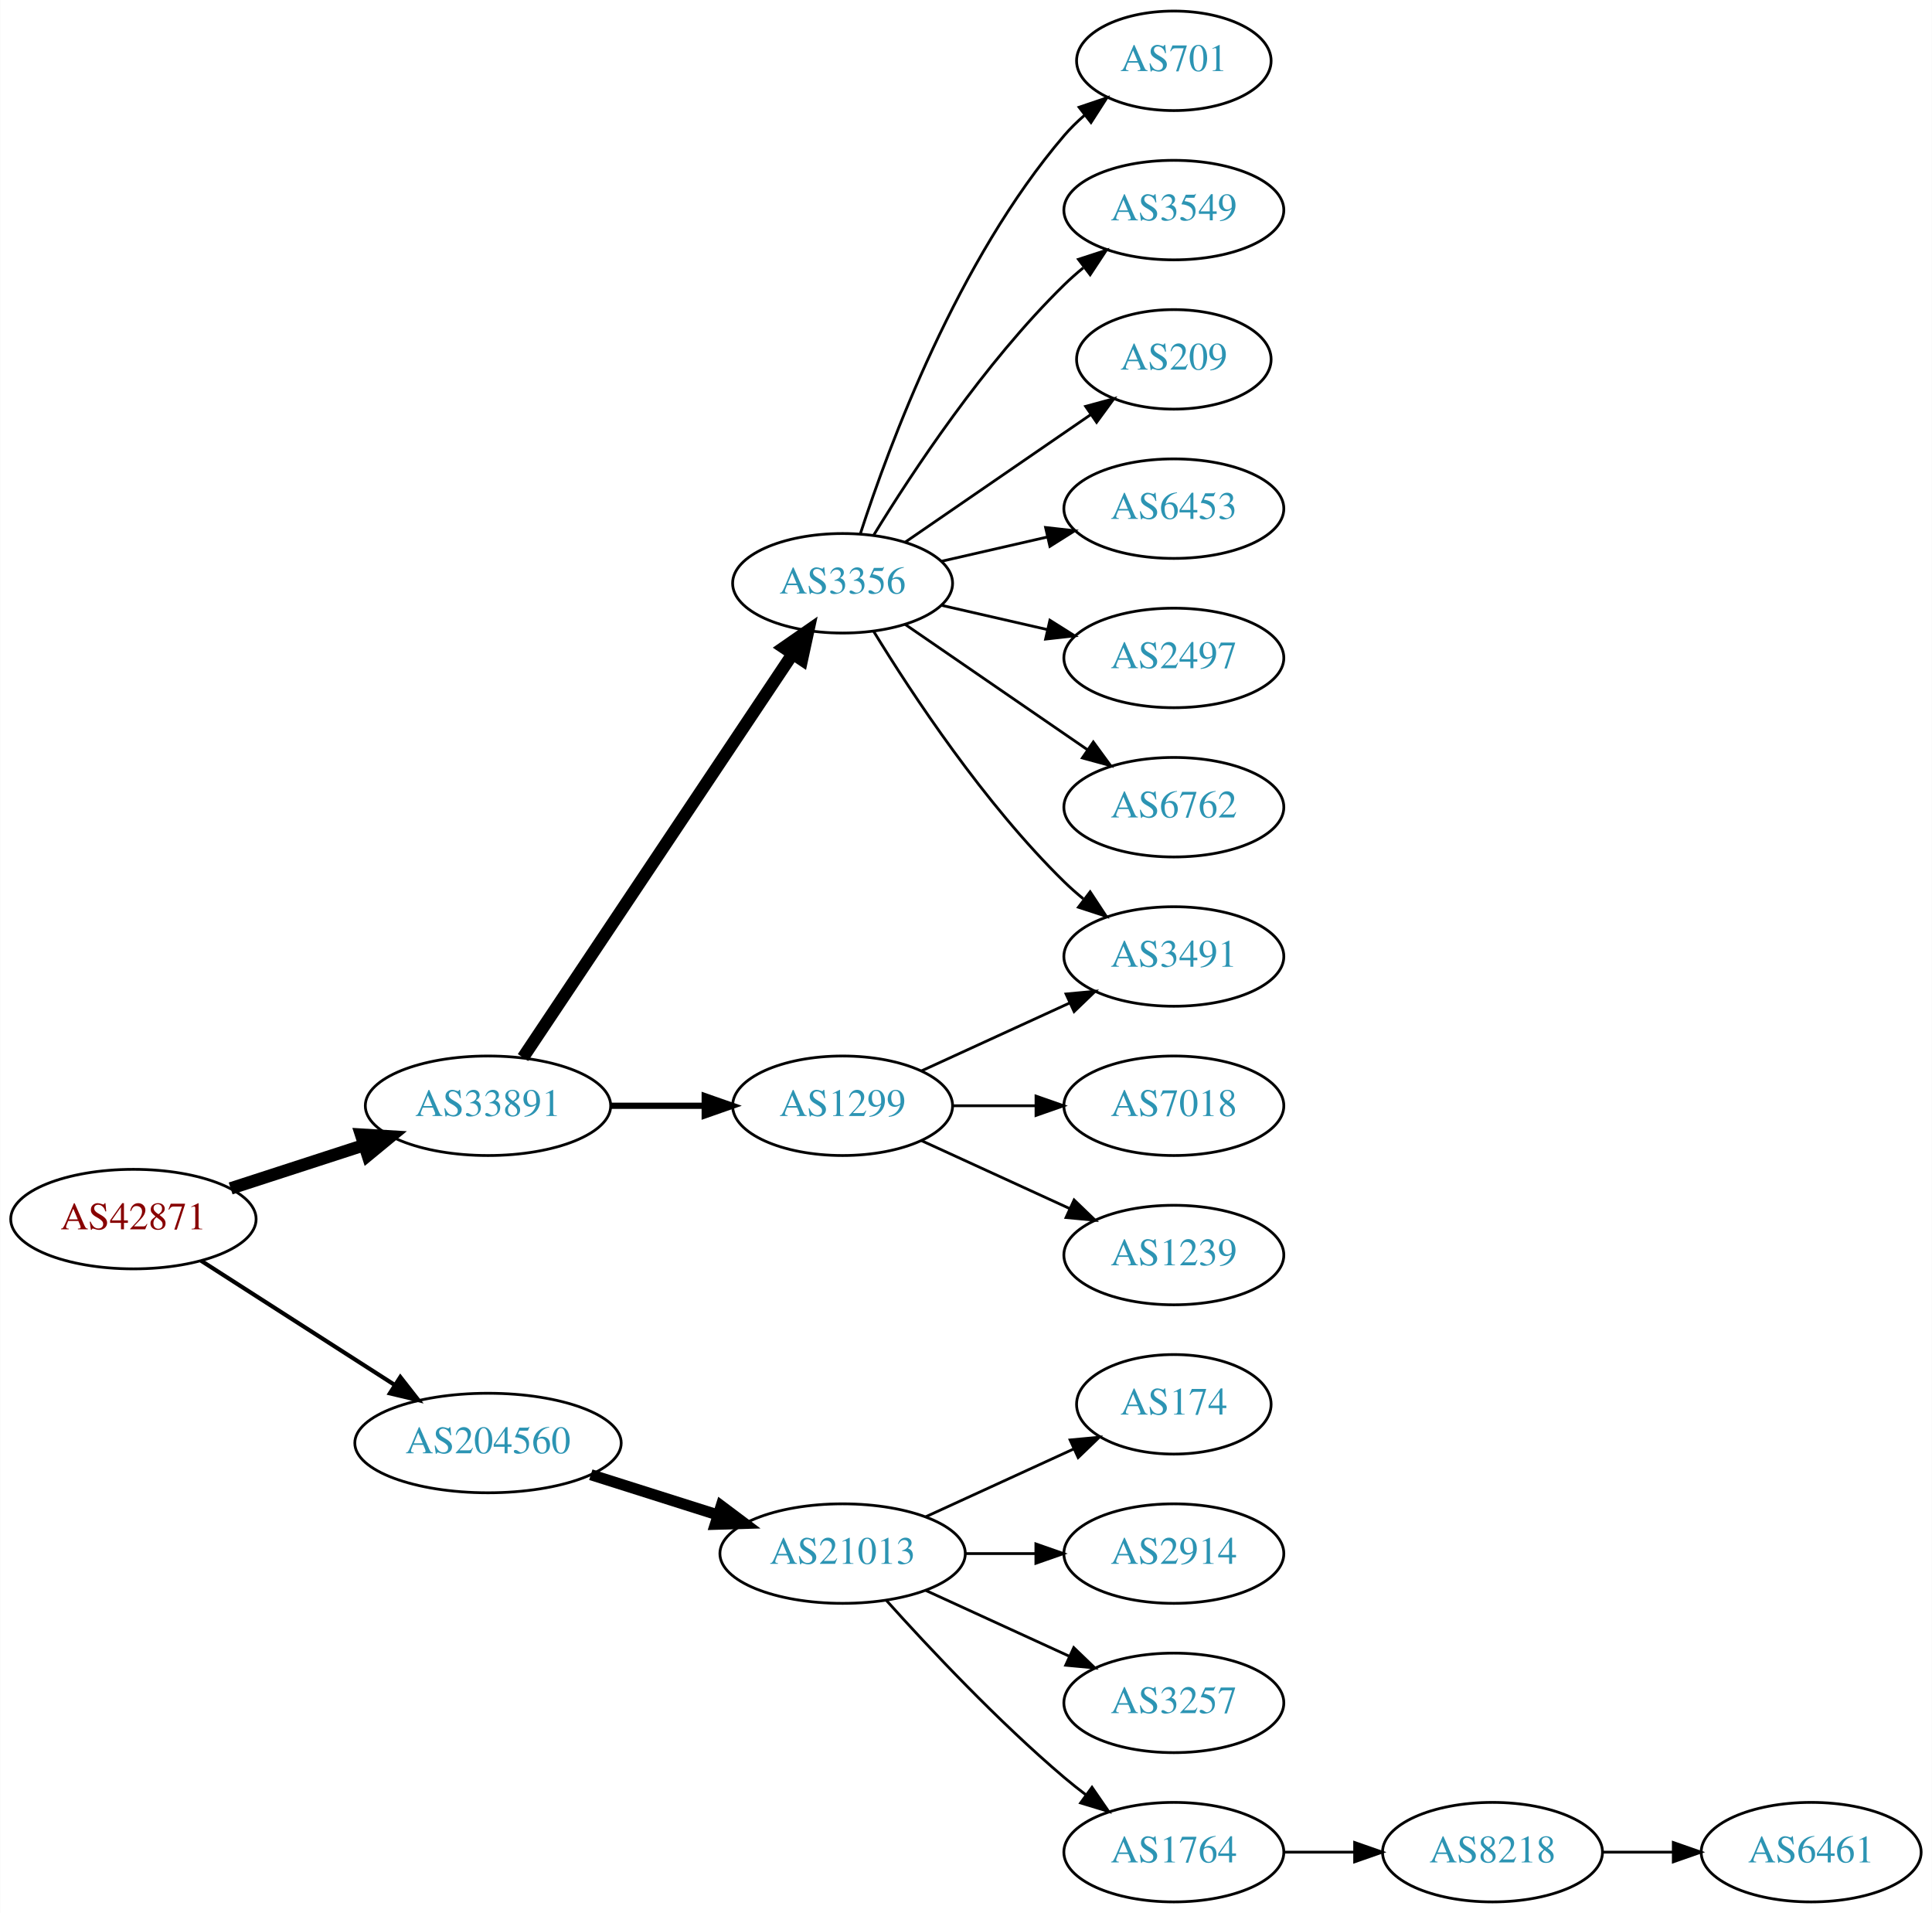
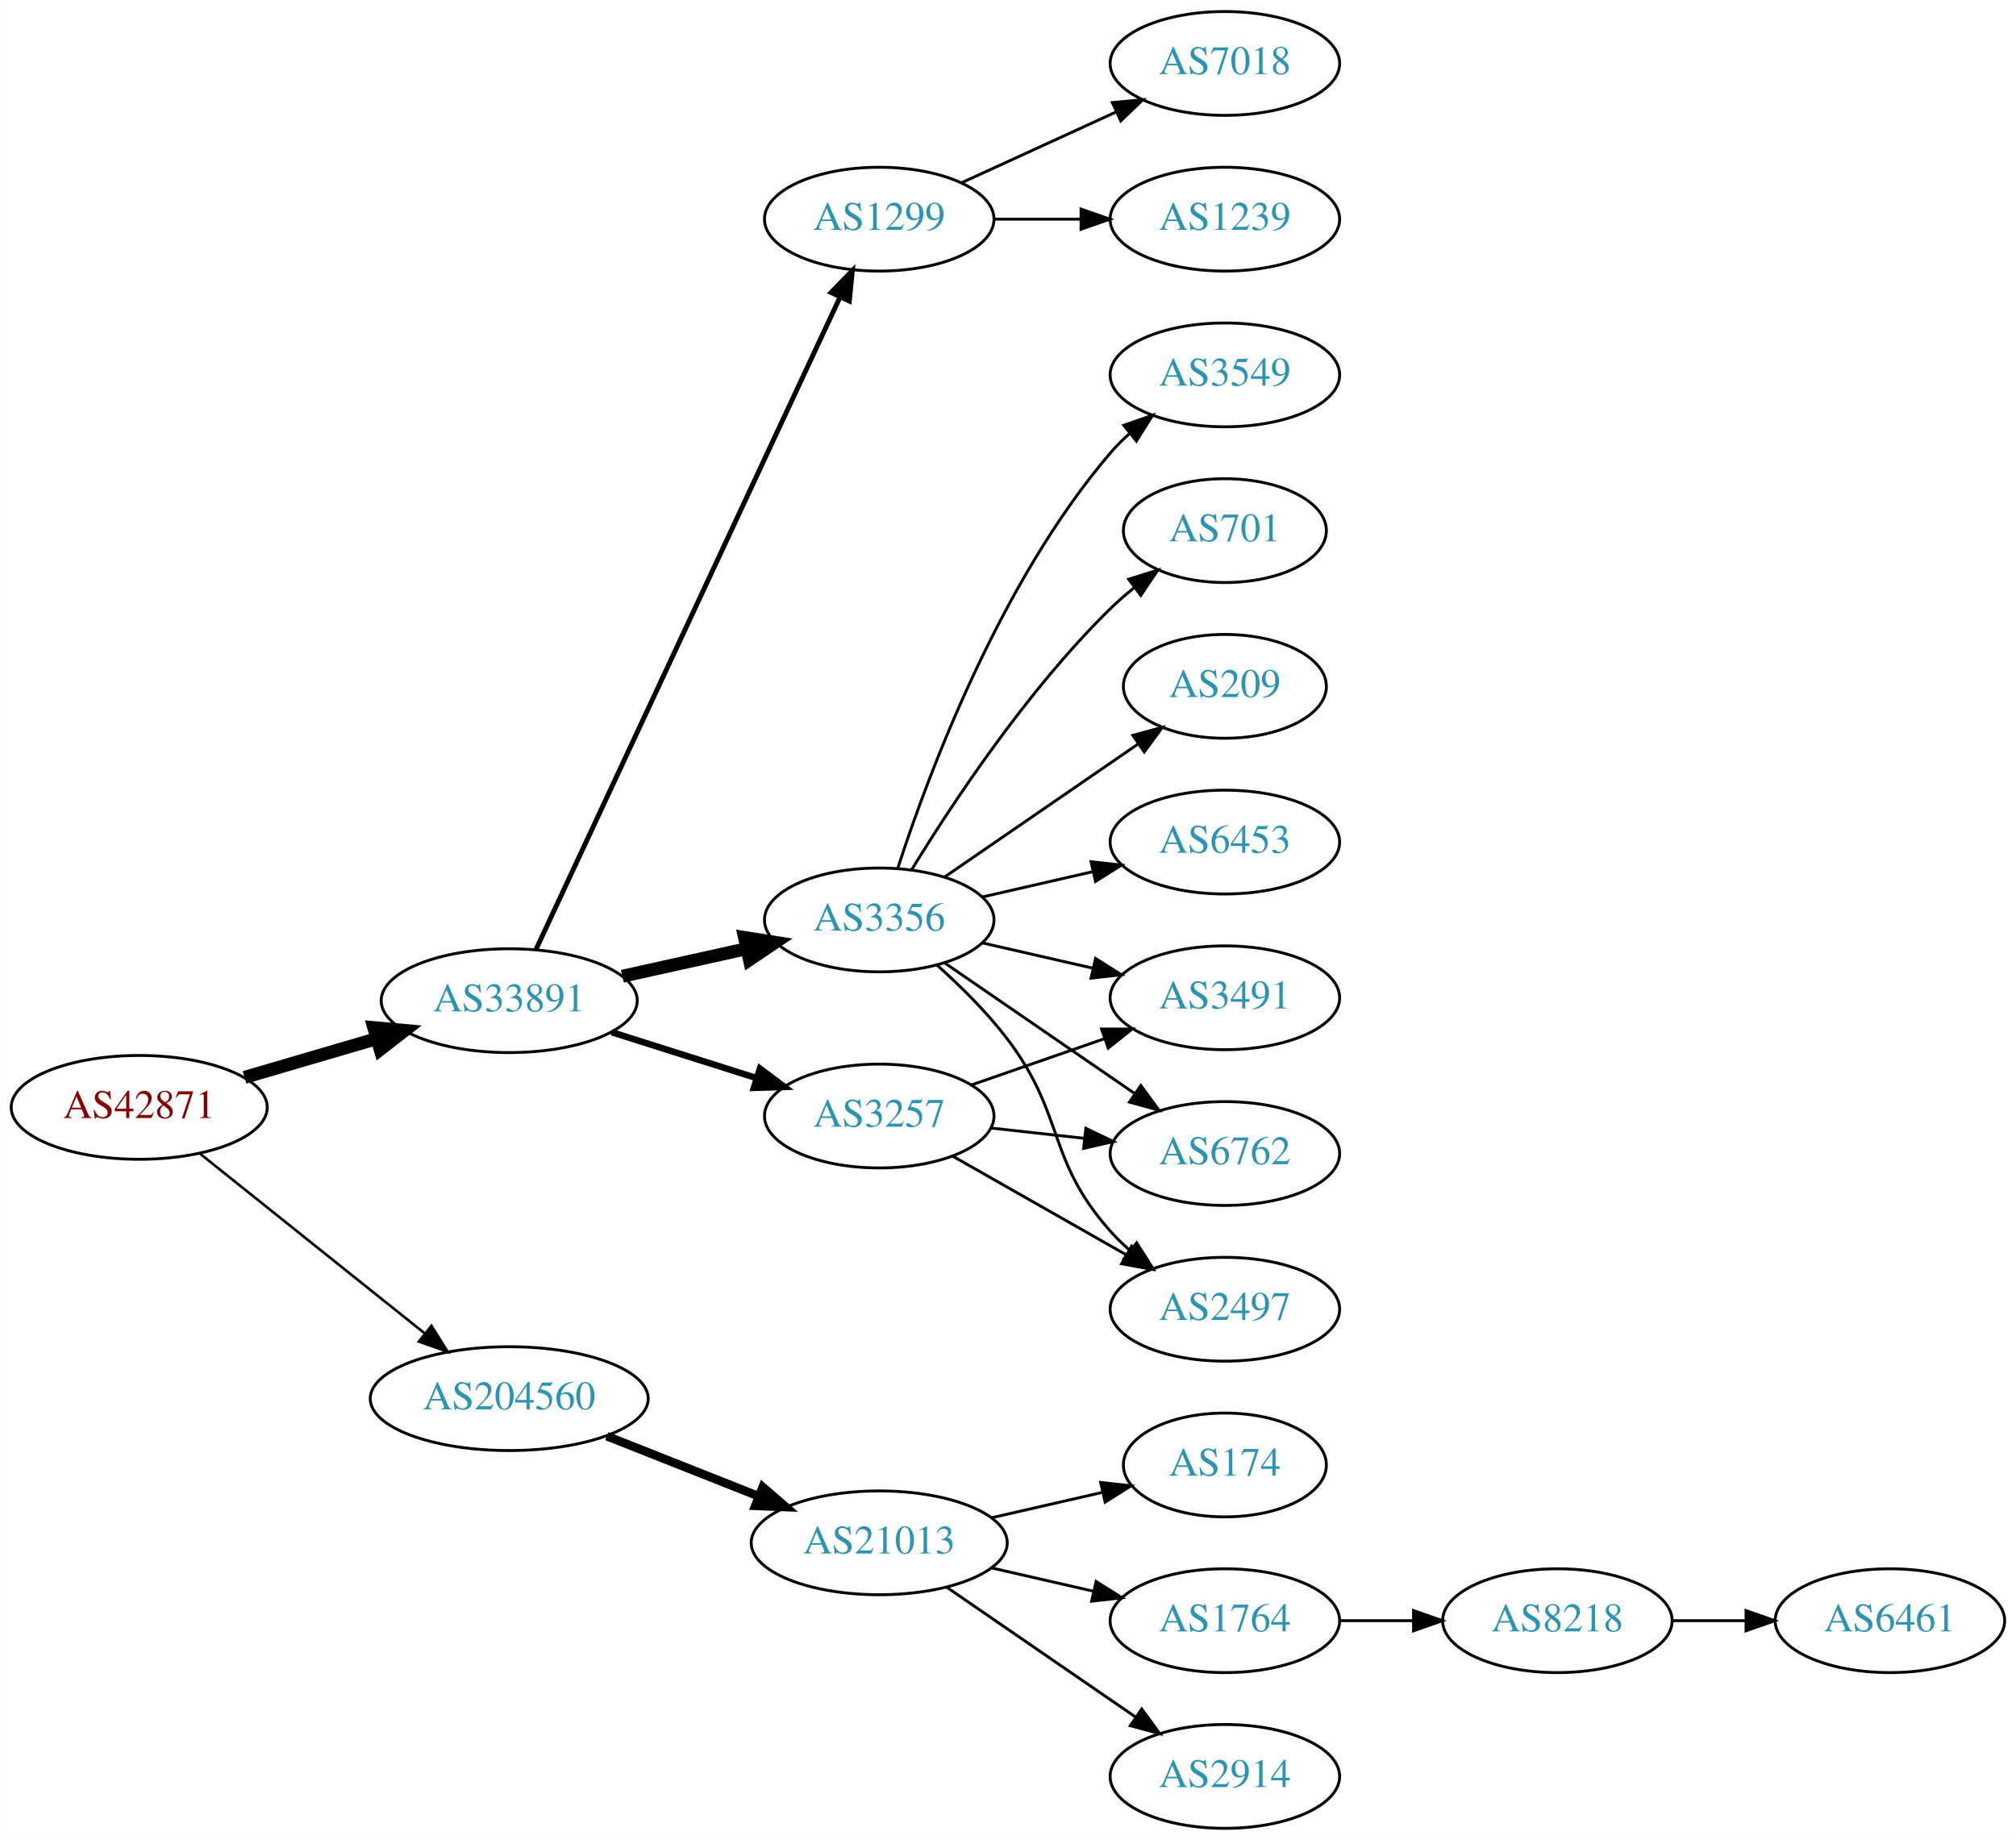
- <svg xmlns="http://www.w3.org/2000/svg" xmlns:xlink="http://www.w3.org/1999/xlink" width="699pt" height="692pt" viewBox="0.00 0.00 698.85 692.00">
-   <g id="graph0" class="graph" transform="scale(1 1) rotate(0) translate(4 688)">
-     <polygon fill="white" stroke="none" points="-4,4 -4,-688 694.855,-688 694.855,4 -4,4" />
+ <svg xmlns="http://www.w3.org/2000/svg" xmlns:xlink="http://www.w3.org/1999/xlink" width="699pt" height="638pt" viewBox="0.00 0.00 698.85 638.00">
+   <g id="graph0" class="graph" transform="scale(1 1) rotate(0) translate(4 634)">
+     <polygon fill="white" stroke="none" points="-4,4 -4,-634 694.855,-634 694.855,4 -4,4" />
    <g id="node1" class="node">
      <g id="a_node1">
        <a xlink:href="/asn/42871" xlink:title="AS42871 ~ Michael Gamsjaeger AS [AT]">
-           <ellipse fill="#ffffff" stroke="black" cx="44.196" cy="-247" rx="44.393" ry="18" />
-           <text text-anchor="middle" x="44.196" y="-243.3" font-family="Times,serif" font-size="14.00" fill="#880000">AS42871</text>
+           <ellipse fill="#ffffff" stroke="black" cx="44.196" cy="-250" rx="44.393" ry="18" />
+           <text text-anchor="middle" x="44.196" y="-246.3" font-family="Times,serif" font-size="14.00" fill="#880000">AS42871</text>
        </a>
      </g>
    </g>
    <g id="node2" class="node">
      <g id="a_node2">
        <a xlink:href="/asn/33891" xlink:title="AS33891 ~ CORE-BACKBONE GMBH GLOBAL NETWORK [DE]">
-           <ellipse fill="#ffffff" stroke="black" cx="172.488" cy="-288" rx="44.393" ry="18" />
-           <text text-anchor="middle" x="172.488" y="-284.3" font-family="Times,serif" font-size="14.00" fill="#2c94b3">AS33891</text>
+           <ellipse fill="#ffffff" stroke="black" cx="172.488" cy="-287" rx="44.393" ry="18" />
+           <text text-anchor="middle" x="172.488" y="-283.3" font-family="Times,serif" font-size="14.00" fill="#2c94b3">AS33891</text>
        </a>
      </g>
    </g>
    <g id="edge1" class="edge">
-       <path fill="none" stroke="black" stroke-width="4.5" d="M79.373,-258.095C94.254,-262.926 111.877,-268.648 127.703,-273.785" />
-       <polygon fill="black" stroke="black" stroke-width="4.5" points="126.557,-277.553 137.284,-276.896 128.989,-270.063 126.557,-277.553" />
+       <path fill="none" stroke="black" stroke-width="4.5" d="M80.712,-260.405C94.955,-264.578 111.535,-269.436 126.599,-273.849" />
+       <polygon fill="black" stroke="black" stroke-width="4.5" points="125.535,-277.64 136.239,-276.673 127.75,-270.083 125.535,-277.64" />
    </g>
    <g id="node3" class="node">
      <g id="a_node3">
        <a xlink:href="/asn/204560" xlink:title="AS204560 ~ Lenzeder Gesellschaft m.b.H &amp; Co KG [AU]">
-           <ellipse fill="#ffffff" stroke="black" cx="172.488" cy="-166" rx="48.192" ry="18" />
-           <text text-anchor="middle" x="172.488" y="-162.3" font-family="Times,serif" font-size="14.00" fill="#2c94b3">AS204560</text>
+           <ellipse fill="#ffffff" stroke="black" cx="172.488" cy="-149" rx="48.192" ry="18" />
+           <text text-anchor="middle" x="172.488" y="-145.3" font-family="Times,serif" font-size="14.00" fill="#2c94b3">AS204560</text>
        </a>
      </g>
    </g>
    <g id="edge2" class="edge">
-       <path fill="none" stroke="black" stroke-width="1.5" d="M68.655,-231.954C88.341,-219.328 116.682,-201.151 138.628,-187.076" />
-       <polygon fill="black" stroke="black" stroke-width="1.5" points="140.767,-189.861 147.295,-181.517 136.988,-183.969 140.767,-189.861" />
+       <path fill="none" stroke="black" stroke-width="0.9" d="M65.207,-233.996C86.237,-217.178 119.492,-190.583 143.2,-171.623" />
+       <polygon fill="black" stroke="black" stroke-width="0.9" points="145.528,-174.242 151.152,-165.263 141.156,-168.776 145.528,-174.242" />
    </g>
    <g id="node4" class="node">
      <g id="a_node4">
-         <a xlink:href="/asn/3356" xlink:title="AS3356 ~ LEVEL3 [US]">
-           <ellipse fill="#ffffff" stroke="black" cx="300.78" cy="-477" rx="39.794" ry="18" />
-           <text text-anchor="middle" x="300.78" y="-473.3" font-family="Times,serif" font-size="14.00" fill="#2c94b3">AS3356</text>
+         <a xlink:href="/asn/1299" xlink:title="AS1299 ~ Telia Carrier [EU]">
+           <ellipse fill="#ffffff" stroke="black" cx="300.78" cy="-558" rx="39.794" ry="18" />
+           <text text-anchor="middle" x="300.78" y="-554.3" font-family="Times,serif" font-size="14.00" fill="#2c94b3">AS1299</text>
        </a>
      </g>
    </g>
    <g id="edge3" class="edge">
-       <path fill="none" stroke="black" stroke-width="4.5" d="M185.143,-305.442C207.473,-338.859 256.384,-412.057 282.515,-451.163" />
-       <polygon fill="black" stroke="black" stroke-width="4.5" points="279.506,-453.746 288.335,-459.873 286.053,-449.371 279.506,-453.746" />
+       <path fill="none" stroke="black" stroke-width="1.688" d="M181.774,-304.781C203.361,-351.103 261.438,-475.725 287.189,-530.982" />
+       <polygon fill="black" stroke="black" stroke-width="1.688" points="284.066,-532.568 291.463,-540.153 290.411,-529.611 284.066,-532.568" />
    </g>
    <g id="node5" class="node">
      <g id="a_node5">
-         <a xlink:href="/asn/1299" xlink:title="AS1299 ~ Telia Carrier [EU]">
-           <ellipse fill="#ffffff" stroke="black" cx="300.78" cy="-288" rx="39.794" ry="18" />
-           <text text-anchor="middle" x="300.78" y="-284.3" font-family="Times,serif" font-size="14.00" fill="#2c94b3">AS1299</text>
+         <a xlink:href="/asn/3257" xlink:title="AS3257 ~ GTT [DE]">
+           <ellipse fill="#ffffff" stroke="black" cx="300.78" cy="-247" rx="39.794" ry="18" />
+           <text text-anchor="middle" x="300.78" y="-243.3" font-family="Times,serif" font-size="14.00" fill="#2c94b3">AS3257</text>
        </a>
      </g>
    </g>
    <g id="edge4" class="edge">
-       <path fill="none" stroke="black" stroke-width="2.25" d="M216.95,-288C227.876,-288 239.675,-288 250.848,-288" />
-       <polygon fill="black" stroke="black" stroke-width="2.25" points="250.89,-291.5 260.89,-288 250.89,-284.5 250.89,-291.5" />
+       <path fill="none" stroke="black" stroke-width="2.25" d="M207.998,-276.07C223.481,-271.166 241.878,-265.339 258.121,-260.194" />
+       <polygon fill="black" stroke="black" stroke-width="2.25" points="259.435,-263.45 267.911,-257.094 257.321,-256.777 259.435,-263.45" />
+     </g>
+     <g id="node6" class="node">
+       <g id="a_node6">
+         <a xlink:href="/asn/3356" xlink:title="AS3356 ~ Level 3 Parent, LLC [US]">
+           <ellipse fill="#ffffff" stroke="black" cx="300.78" cy="-315" rx="39.794" ry="18" />
+           <text text-anchor="middle" x="300.78" y="-311.3" font-family="Times,serif" font-size="14.00" fill="#2c94b3">AS3356</text>
+         </a>
+       </g>
+     </g>
+     <g id="edge5" class="edge">
+       <path fill="none" stroke="black" stroke-width="4.5" d="M211.722,-295.477C225.276,-298.482 240.653,-301.891 254.721,-305.01" />
+       <polygon fill="black" stroke="black" stroke-width="4.5" points="254.074,-308.9 264.69,-307.22 255.779,-301.211 254.074,-308.9" />
+     </g>
+     <g id="node16" class="node">
+       <g id="a_node16">
+         <a xlink:href="/asn/21013" xlink:title="AS21013 ~ Wels, AT [AT]">
+           <ellipse fill="#ffffff" stroke="black" cx="300.78" cy="-99" rx="44.393" ry="18" />
+           <text text-anchor="middle" x="300.78" y="-95.3" font-family="Times,serif" font-size="14.00" fill="#2c94b3">AS21013</text>
+         </a>
+       </g>
+     </g>
+     <g id="edge18" class="edge">
+       <path fill="none" stroke="black" stroke-width="3" d="M206.34,-135.994C222.347,-129.656 241.757,-121.972 258.73,-115.252" />
+       <polygon fill="black" stroke="black" stroke-width="3" points="260.389,-118.36 268.398,-111.424 257.812,-111.851 260.389,-118.36" />
+     </g>
+     <g id="node7" class="node">
+       <g id="a_node7">
+         <a xlink:href="/asn/7018" xlink:title="AS7018 ~ AT&amp;T Services, Inc. [US]">
+           <ellipse fill="#ffffff" stroke="black" cx="420.622" cy="-612" rx="39.794" ry="18" />
+           <text text-anchor="middle" x="420.622" y="-608.3" font-family="Times,serif" font-size="14.00" fill="#2c94b3">AS7018</text>
+         </a>
+       </g>
+     </g>
+     <g id="edge6" class="edge">
+       <path fill="none" stroke="black" d="M329.409,-570.661C345.366,-577.973 365.636,-587.261 382.919,-595.181" />
+       <polygon fill="black" stroke="black" points="381.617,-598.435 392.167,-599.419 384.534,-592.071 381.617,-598.435" />
+     </g>
+     <g id="node8" class="node">
+       <g id="a_node8">
+         <a xlink:href="/asn/1239" xlink:title="AS1239 ~ Sprint [US]">
+           <ellipse fill="#ffffff" stroke="black" cx="420.622" cy="-558" rx="39.794" ry="18" />
+           <text text-anchor="middle" x="420.622" y="-554.3" font-family="Times,serif" font-size="14.00" fill="#2c94b3">AS1239</text>
+         </a>
+       </g>
+     </g>
+     <g id="edge7" class="edge">
+       <path fill="none" stroke="black" d="M340.692,-558C350.246,-558 360.595,-558 370.558,-558" />
+       <polygon fill="black" stroke="black" points="370.751,-561.5 380.75,-558 370.75,-554.5 370.751,-561.5" />
+     </g>
+     <g id="node9" class="node">
+       <g id="a_node9">
+         <a xlink:href="/asn/2497" xlink:title="AS2497 ~ Internet Initiative Japan Inc. [JP]">
+           <ellipse fill="#ffffff" stroke="black" cx="420.622" cy="-180" rx="39.794" ry="18" />
+           <text text-anchor="middle" x="420.622" y="-176.3" font-family="Times,serif" font-size="14.00" fill="#2c94b3">AS2497</text>
+         </a>
+       </g>
+     </g>
+     <g id="edge8" class="edge">
+       <path fill="none" stroke="black" d="M326.197,-233.118C343.656,-223.191 367.357,-209.716 386.517,-198.822" />
+       <polygon fill="black" stroke="black" points="388.273,-201.85 395.236,-193.865 384.813,-195.765 388.273,-201.85" />
+     </g>
+     <g id="node10" class="node">
+       <g id="a_node10">
+         <a xlink:href="/asn/3491" xlink:title="AS3491 ~ PCCW Global, Inc. [US]">
+           <ellipse fill="#ffffff" stroke="black" cx="420.622" cy="-288" rx="39.794" ry="18" />
+           <text text-anchor="middle" x="420.622" y="-284.3" font-family="Times,serif" font-size="14.00" fill="#2c94b3">AS3491</text>
+         </a>
+       </g>
+     </g>
+     <g id="edge9" class="edge">
+       <path fill="none" stroke="black" d="M332.741,-257.772C346.838,-262.677 363.714,-268.548 378.828,-273.807" />
+       <polygon fill="black" stroke="black" points="377.863,-277.177 388.458,-277.157 380.164,-270.566 377.863,-277.177" />
+     </g>
+     <g id="node11" class="node">
+       <g id="a_node11">
+         <a xlink:href="/asn/6762" xlink:title="AS6762 ~ TELECOM ITALIA SPARKLE S.p.A. [IT]">
+           <ellipse fill="#ffffff" stroke="black" cx="420.622" cy="-234" rx="39.794" ry="18" />
+           <text text-anchor="middle" x="420.622" y="-230.3" font-family="Times,serif" font-size="14.00" fill="#2c94b3">AS6762</text>
+         </a>
+       </g>
+     </g>
+     <g id="edge10" class="edge">
+       <path fill="none" stroke="black" d="M339.39,-242.851C349.701,-241.713 361.018,-240.465 371.819,-239.274" />
+       <polygon fill="black" stroke="black" points="372.409,-242.73 381.965,-238.154 371.642,-235.772 372.409,-242.73" />
+     </g>
+     <g id="edge14" class="edge">
+       <path fill="none" stroke="black" d="M320.734,-299.412C328.8,-292.201 337.947,-283.203 344.976,-274 365.494,-247.135 358.508,-232.257 380.976,-207 382.965,-204.764 385.174,-202.616 387.5,-200.577" />
+       <polygon fill="black" stroke="black" points="390.032,-203.036 395.707,-194.09 385.691,-197.545 390.032,-203.036" />
+     </g>
+     <g id="edge16" class="edge">
+       <path fill="none" stroke="black" d="M336.499,-307.045C348.499,-304.296 362.12,-301.175 374.812,-298.267" />
+       <polygon fill="black" stroke="black" points="375.778,-301.636 384.744,-295.991 374.215,-294.813 375.778,-301.636" />
+     </g>
+     <g id="edge11" class="edge">
+       <path fill="none" stroke="black" d="M323.394,-300.143C341.882,-287.435 368.696,-269.005 389.326,-254.825" />
+       <polygon fill="black" stroke="black" points="391.488,-257.586 397.746,-249.037 387.522,-251.817 391.488,-257.586" />
+     </g>
+     <g id="node12" class="node">
+       <g id="a_node12">
+         <a xlink:href="/asn/209" xlink:title="AS209 ~ CenturyLink Communications, LLC [US]">
+           <ellipse fill="#ffffff" stroke="black" cx="420.622" cy="-396" rx="35.194" ry="18" />
+           <text text-anchor="middle" x="420.622" y="-392.3" font-family="Times,serif" font-size="14.00" fill="#2c94b3">AS209</text>
+         </a>
+       </g>
+     </g>
+     <g id="edge12" class="edge">
+       <path fill="none" stroke="black" d="M323.394,-329.857C342.231,-342.805 369.711,-361.693 390.487,-375.973" />
+       <polygon fill="black" stroke="black" points="388.712,-379.001 398.935,-381.781 392.677,-373.232 388.712,-379.001" />
+     </g>
+     <g id="node13" class="node">
+       <g id="a_node13">
+         <a xlink:href="/asn/6453" xlink:title="AS6453 ~ TATA COMMUNICATIONS (AMERICA) INC [US]">
+           <ellipse fill="#ffffff" stroke="black" cx="420.622" cy="-342" rx="39.794" ry="18" />
+           <text text-anchor="middle" x="420.622" y="-338.3" font-family="Times,serif" font-size="14.00" fill="#2c94b3">AS6453</text>
+         </a>
+       </g>
+     </g>
+     <g id="edge13" class="edge">
+       <path fill="none" stroke="black" d="M336.499,-322.955C348.499,-325.704 362.12,-328.825 374.812,-331.733" />
+       <polygon fill="black" stroke="black" points="374.215,-335.187 384.744,-334.009 375.778,-328.364 374.215,-335.187" />
+     </g>
+     <g id="node14" class="node">
+       <g id="a_node14">
+         <a xlink:href="/asn/3549" xlink:title="AS3549 ~ Level 3 Parent, LLC [US]">
+           <ellipse fill="#ffffff" stroke="black" cx="420.622" cy="-504" rx="39.794" ry="18" />
+           <text text-anchor="middle" x="420.622" y="-500.3" font-family="Times,serif" font-size="14.00" fill="#2c94b3">AS3549</text>
+         </a>
+       </g>
+     </g>
+     <g id="edge15" class="edge">
+       <path fill="none" stroke="black" d="M307.227,-332.991C317.541,-364.816 342.403,-431.927 380.976,-477 382.922,-479.274 385.1,-481.449 387.404,-483.507" />
+       <polygon fill="black" stroke="black" points="385.574,-486.524 395.573,-490.027 389.941,-481.053 385.574,-486.524" />
    </g>
    <g id="node15" class="node">
      <g id="a_node15">
-         <a xlink:href="/asn/21013" xlink:title="AS21013 ~ Wels, AT [AT]">
-           <ellipse fill="#ffffff" stroke="black" cx="300.78" cy="-126" rx="44.393" ry="18" />
-           <text text-anchor="middle" x="300.78" y="-122.3" font-family="Times,serif" font-size="14.00" fill="#2c94b3">AS21013</text>
-         </a>
-       </g>
-     </g>
-     <g id="edge15" class="edge">
-       <path fill="none" stroke="black" stroke-width="4" d="M209.678,-154.538C224.028,-149.993 240.664,-144.723 255.707,-139.959" />
-       <polygon fill="black" stroke="black" stroke-width="4" points="256.846,-143.27 265.322,-136.914 254.732,-136.597 256.846,-143.27" />
-     </g>
-     <g id="node6" class="node">
-       <g id="a_node6">
        <a xlink:href="/asn/701" xlink:title="AS701 ~ UUNET [US]">
-           <ellipse fill="#ffffff" stroke="black" cx="420.622" cy="-666" rx="35.194" ry="18" />
-           <text text-anchor="middle" x="420.622" y="-662.3" font-family="Times,serif" font-size="14.00" fill="#2c94b3">AS701</text>
-         </a>
-       </g>
-     </g>
-     <g id="edge5" class="edge">
-       <path fill="none" stroke="black" d="M307.227,-494.991C317.541,-526.816 342.403,-593.927 380.976,-639 383.158,-641.55 385.632,-643.975 388.249,-646.251" />
-       <polygon fill="black" stroke="black" points="386.344,-649.204 396.379,-652.603 390.654,-643.688 386.344,-649.204" />
-     </g>
-     <g id="node7" class="node">
-       <g id="a_node7">
-         <a xlink:href="/asn/3549" xlink:title="AS3549 ~ Level 3 Parent, LLC [US]">
-           <ellipse fill="#ffffff" stroke="black" cx="420.622" cy="-612" rx="39.794" ry="18" />
-           <text text-anchor="middle" x="420.622" y="-608.3" font-family="Times,serif" font-size="14.00" fill="#2c94b3">AS3549</text>
-         </a>
-       </g>
-     </g>
-     <g id="edge6" class="edge">
-       <path fill="none" stroke="black" d="M312.045,-494.44C325.854,-516.991 352.043,-556.722 380.976,-585 383.116,-587.092 385.433,-589.137 387.833,-591.106" />
-       <polygon fill="black" stroke="black" points="386.1,-594.185 396.175,-597.464 390.343,-588.618 386.1,-594.185" />
-     </g>
-     <g id="node8" class="node">
-       <g id="a_node8">
-         <a xlink:href="/asn/209" xlink:title="AS209 ~ CenturyLink Communications, LLC [US]">
-           <ellipse fill="#ffffff" stroke="black" cx="420.622" cy="-558" rx="35.194" ry="18" />
-           <text text-anchor="middle" x="420.622" y="-554.3" font-family="Times,serif" font-size="14.00" fill="#2c94b3">AS209</text>
-         </a>
-       </g>
-     </g>
-     <g id="edge7" class="edge">
-       <path fill="none" stroke="black" d="M323.394,-491.857C342.231,-504.805 369.711,-523.693 390.487,-537.973" />
-       <polygon fill="black" stroke="black" points="388.712,-541.001 398.935,-543.781 392.677,-535.232 388.712,-541.001" />
-     </g>
-     <g id="node9" class="node">
-       <g id="a_node9">
-         <a xlink:href="/asn/6453" xlink:title="AS6453 ~ TATA COMMUNICATIONS (AMERICA) INC [US]">
-           <ellipse fill="#ffffff" stroke="black" cx="420.622" cy="-504" rx="39.794" ry="18" />
-           <text text-anchor="middle" x="420.622" y="-500.3" font-family="Times,serif" font-size="14.00" fill="#2c94b3">AS6453</text>
-         </a>
-       </g>
-     </g>
-     <g id="edge8" class="edge">
-       <path fill="none" stroke="black" d="M336.499,-484.955C348.499,-487.704 362.12,-490.825 374.812,-493.733" />
-       <polygon fill="black" stroke="black" points="374.215,-497.187 384.744,-496.009 375.778,-490.364 374.215,-497.187" />
-     </g>
-     <g id="node10" class="node">
-       <g id="a_node10">
-         <a xlink:href="/asn/2497" xlink:title="AS2497 ~ Internet Initiative Japan Inc. [JP]">
-           <ellipse fill="#ffffff" stroke="black" cx="420.622" cy="-450" rx="39.794" ry="18" />
-           <text text-anchor="middle" x="420.622" y="-446.3" font-family="Times,serif" font-size="14.00" fill="#2c94b3">AS2497</text>
-         </a>
-       </g>
-     </g>
-     <g id="edge9" class="edge">
-       <path fill="none" stroke="black" d="M336.499,-469.045C348.499,-466.296 362.12,-463.175 374.812,-460.267" />
-       <polygon fill="black" stroke="black" points="375.778,-463.636 384.744,-457.991 374.215,-456.813 375.778,-463.636" />
-     </g>
-     <g id="node11" class="node">
-       <g id="a_node11">
-         <a xlink:href="/asn/3491" xlink:title="AS3491 ~ PCCW Global, Inc. [US]">
-           <ellipse fill="#ffffff" stroke="black" cx="420.622" cy="-342" rx="39.794" ry="18" />
-           <text text-anchor="middle" x="420.622" y="-338.3" font-family="Times,serif" font-size="14.00" fill="#2c94b3">AS3491</text>
-         </a>
-       </g>
-     </g>
-     <g id="edge10" class="edge">
-       <path fill="none" stroke="black" d="M312.045,-459.56C325.854,-437.009 352.043,-397.278 380.976,-369 383.116,-366.908 385.433,-364.863 387.833,-362.894" />
-       <polygon fill="black" stroke="black" points="390.343,-365.382 396.175,-356.536 386.1,-359.815 390.343,-365.382" />
-     </g>
-     <g id="node12" class="node">
-       <g id="a_node12">
-         <a xlink:href="/asn/6762" xlink:title="AS6762 ~ TELECOM ITALIA SPARKLE S.p.A. [IT]">
-           <ellipse fill="#ffffff" stroke="black" cx="420.622" cy="-396" rx="39.794" ry="18" />
-           <text text-anchor="middle" x="420.622" y="-392.3" font-family="Times,serif" font-size="14.00" fill="#2c94b3">AS6762</text>
-         </a>
-       </g>
-     </g>
-     <g id="edge11" class="edge">
-       <path fill="none" stroke="black" d="M323.394,-462.143C341.882,-449.435 368.696,-431.005 389.326,-416.825" />
-       <polygon fill="black" stroke="black" points="391.488,-419.586 397.746,-411.037 387.522,-413.817 391.488,-419.586" />
-     </g>
-     <g id="edge12" class="edge">
-       <path fill="none" stroke="black" d="M329.409,-300.661C345.366,-307.973 365.636,-317.261 382.919,-325.181" />
-       <polygon fill="black" stroke="black" points="381.617,-328.435 392.167,-329.419 384.534,-322.071 381.617,-328.435" />
-     </g>
-     <g id="node13" class="node">
-       <g id="a_node13">
-         <a xlink:href="/asn/7018" xlink:title="AS7018 ~ AT&amp;T Services, Inc. [US]">
-           <ellipse fill="#ffffff" stroke="black" cx="420.622" cy="-288" rx="39.794" ry="18" />
-           <text text-anchor="middle" x="420.622" y="-284.3" font-family="Times,serif" font-size="14.00" fill="#2c94b3">AS7018</text>
-         </a>
-       </g>
-     </g>
-     <g id="edge13" class="edge">
-       <path fill="none" stroke="black" d="M340.692,-288C350.246,-288 360.595,-288 370.558,-288" />
-       <polygon fill="black" stroke="black" points="370.751,-291.5 380.75,-288 370.75,-284.5 370.751,-291.5" />
-     </g>
-     <g id="node14" class="node">
-       <g id="a_node14">
-         <a xlink:href="/asn/1239" xlink:title="AS1239 ~ Sprint [US]">
-           <ellipse fill="#ffffff" stroke="black" cx="420.622" cy="-234" rx="39.794" ry="18" />
-           <text text-anchor="middle" x="420.622" y="-230.3" font-family="Times,serif" font-size="14.00" fill="#2c94b3">AS1239</text>
-         </a>
-       </g>
-     </g>
-     <g id="edge14" class="edge">
-       <path fill="none" stroke="black" d="M329.409,-275.339C345.366,-268.027 365.636,-258.739 382.919,-250.819" />
-       <polygon fill="black" stroke="black" points="384.534,-253.929 392.167,-246.581 381.617,-247.565 384.534,-253.929" />
-     </g>
-     <g id="node16" class="node">
-       <g id="a_node16">
-         <a xlink:href="/asn/174" xlink:title="AS174 ~ Cogent Communications [US]">
-           <ellipse fill="#ffffff" stroke="black" cx="420.622" cy="-180" rx="35.194" ry="18" />
-           <text text-anchor="middle" x="420.622" y="-176.3" font-family="Times,serif" font-size="14.00" fill="#2c94b3">AS174</text>
-         </a>
-       </g>
-     </g>
-     <g id="edge16" class="edge">
-       <path fill="none" stroke="black" d="M330.909,-139.348C347.127,-146.78 367.43,-156.083 384.519,-163.914" />
-       <polygon fill="black" stroke="black" points="383.087,-167.108 393.636,-168.092 386.003,-160.744 383.087,-167.108" />
+           <ellipse fill="#ffffff" stroke="black" cx="420.622" cy="-450" rx="35.194" ry="18" />
+           <text text-anchor="middle" x="420.622" y="-446.3" font-family="Times,serif" font-size="14.00" fill="#2c94b3">AS701</text>
+         </a>
+       </g>
+     </g>
+     <g id="edge17" class="edge">
+       <path fill="none" stroke="black" d="M312.045,-332.44C325.854,-354.991 352.043,-394.722 380.976,-423 383.511,-425.478 386.295,-427.89 389.17,-430.188" />
+       <polygon fill="black" stroke="black" points="387.279,-433.144 397.387,-436.321 391.466,-427.535 387.279,-433.144" />
    </g>
    <g id="node17" class="node">
      <g id="a_node17">
-         <a xlink:href="/asn/2914" xlink:title="AS2914 ~ NTT America, Inc. [US]">
-           <ellipse fill="#ffffff" stroke="black" cx="420.622" cy="-126" rx="39.794" ry="18" />
-           <text text-anchor="middle" x="420.622" y="-122.3" font-family="Times,serif" font-size="14.00" fill="#2c94b3">AS2914</text>
-         </a>
-       </g>
-     </g>
-     <g id="edge17" class="edge">
-       <path fill="none" stroke="black" d="M344.991,-126C353.303,-126 362.066,-126 370.548,-126" />
-       <polygon fill="black" stroke="black" points="370.707,-129.5 380.707,-126 370.707,-122.5 370.707,-129.5" />
+         <a xlink:href="/asn/174" xlink:title="AS174 ~ Cogent Communications [US]">
+           <ellipse fill="#ffffff" stroke="black" cx="420.622" cy="-126" rx="35.194" ry="18" />
+           <text text-anchor="middle" x="420.622" y="-122.3" font-family="Times,serif" font-size="14.00" fill="#2c94b3">AS174</text>
+         </a>
+       </g>
+     </g>
+     <g id="edge19" class="edge">
+       <path fill="none" stroke="black" d="M339.714,-107.692C352.032,-110.514 365.756,-113.658 378.307,-116.534" />
+       <polygon fill="black" stroke="black" points="377.543,-119.949 388.072,-118.771 379.106,-113.126 377.543,-119.949" />
    </g>
    <g id="node18" class="node">
      <g id="a_node18">
-         <a xlink:href="/asn/3257" xlink:title="AS3257 ~ GTT [DE]">
+         <a xlink:href="/asn/1764" xlink:title="AS1764 ~ NEXTLAYER-AS [AT]">
          <ellipse fill="#ffffff" stroke="black" cx="420.622" cy="-72" rx="39.794" ry="18" />
-           <text text-anchor="middle" x="420.622" y="-68.3" font-family="Times,serif" font-size="14.00" fill="#2c94b3">AS3257</text>
-         </a>
-       </g>
-     </g>
-     <g id="edge18" class="edge">
-       <path fill="none" stroke="black" d="M330.909,-112.652C346.521,-105.498 365.918,-96.609 382.59,-88.969" />
-       <polygon fill="black" stroke="black" points="384.409,-91.986 392.042,-84.638 381.493,-85.622 384.409,-91.986" />
+           <text text-anchor="middle" x="420.622" y="-68.3" font-family="Times,serif" font-size="14.00" fill="#2c94b3">AS1764</text>
+         </a>
+       </g>
+     </g>
+     <g id="edge20" class="edge">
+       <path fill="none" stroke="black" d="M339.714,-90.308C350.955,-87.733 363.368,-84.889 374.991,-82.226" />
+       <polygon fill="black" stroke="black" points="375.987,-85.588 384.953,-79.944 374.424,-78.765 375.987,-85.588" />
    </g>
    <g id="node19" class="node">
      <g id="a_node19">
-         <a xlink:href="/asn/1764" xlink:title="AS1764 ~ NEXTLAYER-AS [AT]">
+         <a xlink:href="/asn/2914" xlink:title="AS2914 ~ NTT America, Inc. [US]">
          <ellipse fill="#ffffff" stroke="black" cx="420.622" cy="-18" rx="39.794" ry="18" />
-           <text text-anchor="middle" x="420.622" y="-14.3" font-family="Times,serif" font-size="14.00" fill="#2c94b3">AS1764</text>
-         </a>
-       </g>
-     </g>
-     <g id="edge19" class="edge">
-       <path fill="none" stroke="black" d="M316.712,-108.956C332.038,-91.903 356.974,-65.35 380.976,-45 383.473,-42.883 386.133,-40.768 388.845,-38.707" />
-       <polygon fill="black" stroke="black" points="391.011,-41.459 397.021,-32.734 386.882,-35.806 391.011,-41.459" />
+           <text text-anchor="middle" x="420.622" y="-14.3" font-family="Times,serif" font-size="14.00" fill="#2c94b3">AS2914</text>
+         </a>
+       </g>
+     </g>
+     <g id="edge21" class="edge">
+       <path fill="none" stroke="black" d="M324.222,-83.574C342.804,-70.802 369.365,-52.545 389.744,-38.537" />
+       <polygon fill="black" stroke="black" points="391.8,-41.371 398.058,-32.822 387.835,-35.602 391.8,-41.371" />
    </g>
    <g id="node20" class="node">
      <g id="a_node20">
        <a xlink:href="/asn/8218" xlink:title="AS8218 ~ legacy Neotelecoms [FR]">
-           <ellipse fill="#ffffff" stroke="black" cx="535.915" cy="-18" rx="39.794" ry="18" />
-           <text text-anchor="middle" x="535.915" y="-14.3" font-family="Times,serif" font-size="14.00" fill="#2c94b3">AS8218</text>
-         </a>
-       </g>
-     </g>
-     <g id="edge20" class="edge">
-       <path fill="none" stroke="black" d="M460.294,-18C468.497,-18 477.261,-18 485.794,-18" />
-       <polygon fill="black" stroke="black" points="486.033,-21.5 496.033,-18 486.033,-14.5 486.033,-21.5" />
+           <ellipse fill="#ffffff" stroke="black" cx="535.915" cy="-72" rx="39.794" ry="18" />
+           <text text-anchor="middle" x="535.915" y="-68.3" font-family="Times,serif" font-size="14.00" fill="#2c94b3">AS8218</text>
+         </a>
+       </g>
+     </g>
+     <g id="edge22" class="edge">
+       <path fill="none" stroke="black" d="M460.294,-72C468.497,-72 477.261,-72 485.794,-72" />
+       <polygon fill="black" stroke="black" points="486.033,-75.5 496.033,-72 486.033,-68.5 486.033,-75.5" />
    </g>
    <g id="node21" class="node">
      <g id="a_node21">
        <a xlink:href="/asn/6461" xlink:title="AS6461 ~ Zayo Bandwidth [US]">
-           <ellipse fill="#ffffff" stroke="black" cx="651.208" cy="-18" rx="39.794" ry="18" />
-           <text text-anchor="middle" x="651.208" y="-14.3" font-family="Times,serif" font-size="14.00" fill="#2c94b3">AS6461</text>
-         </a>
-       </g>
-     </g>
-     <g id="edge21" class="edge">
-       <path fill="none" stroke="black" d="M575.587,-18C583.79,-18 592.554,-18 601.087,-18" />
-       <polygon fill="black" stroke="black" points="601.326,-21.5 611.326,-18 601.326,-14.5 601.326,-21.5" />
+           <ellipse fill="#ffffff" stroke="black" cx="651.208" cy="-72" rx="39.794" ry="18" />
+           <text text-anchor="middle" x="651.208" y="-68.3" font-family="Times,serif" font-size="14.00" fill="#2c94b3">AS6461</text>
+         </a>
+       </g>
+     </g>
+     <g id="edge23" class="edge">
+       <path fill="none" stroke="black" d="M575.587,-72C583.79,-72 592.554,-72 601.087,-72" />
+       <polygon fill="black" stroke="black" points="601.326,-75.5 611.326,-72 601.326,-68.5 601.326,-75.5" />
    </g>
  </g>
</svg>
